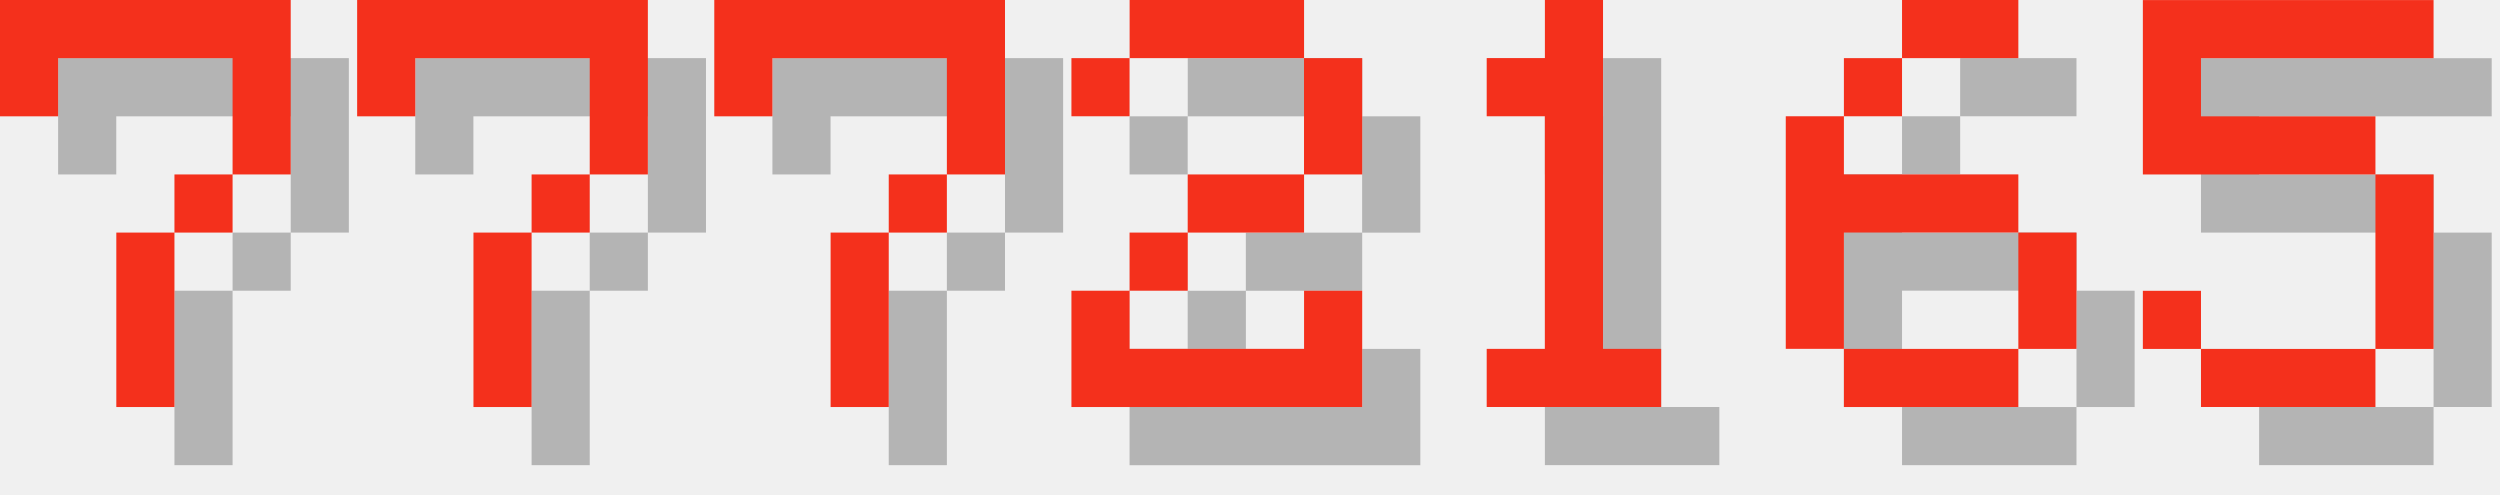
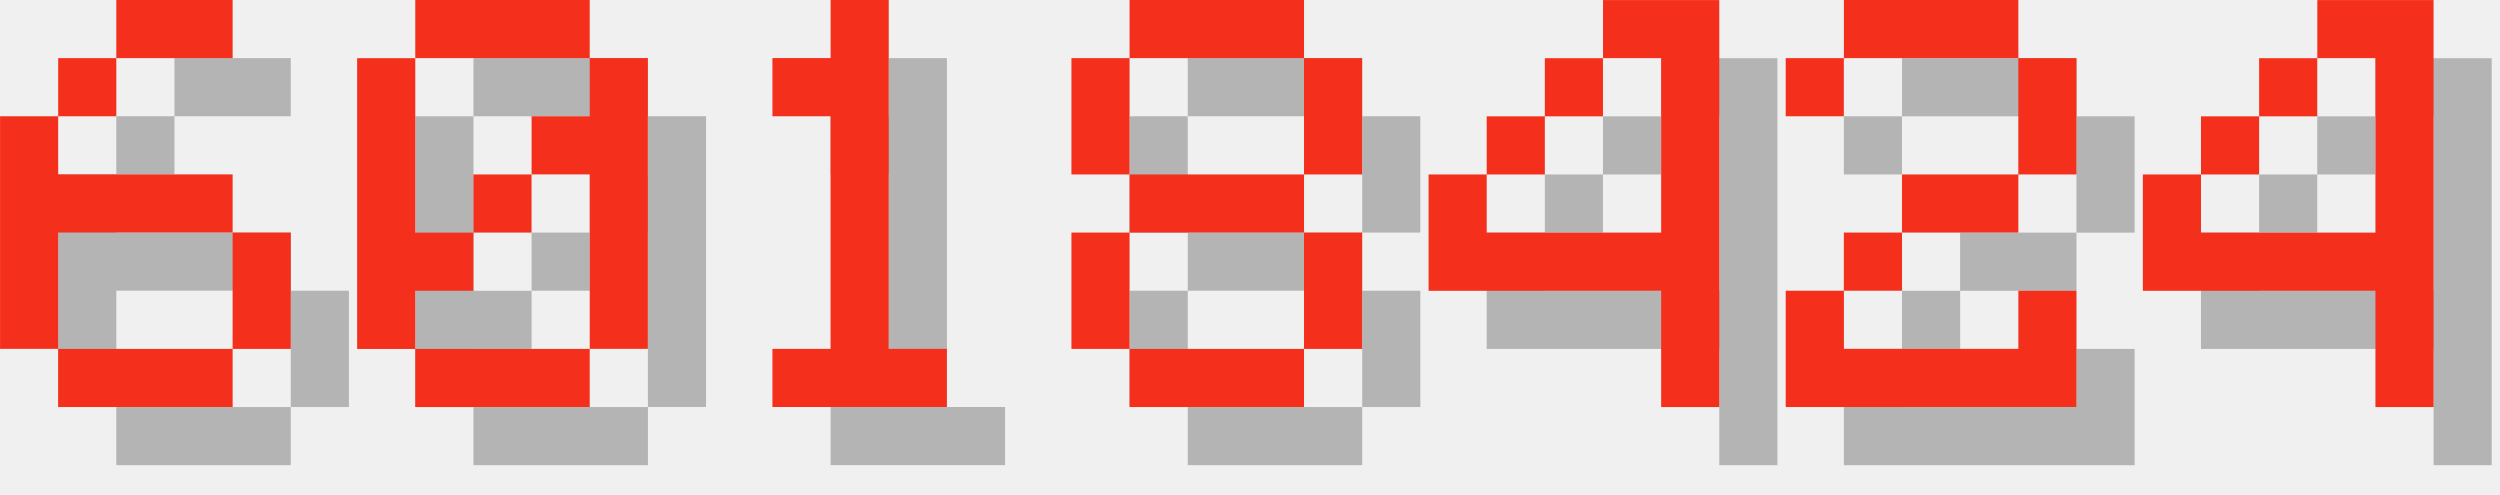
<svg xmlns="http://www.w3.org/2000/svg" version="1.1" width="182.0" height="36">
  <style>
        .text-foreground {
            fill: #F4301C;
        }
        .text-shadow {
            fill: #000000;
            fill-opacity: 0.25;
        }
    </style>
-   <g class="digit" id="digit_7" transform="translate(0.0, 0), scale(4)">
-     <path id="digit_7_shadow" class="text-shadow" d="m1.058 1.058 2e-6 2.117h1.058v-1.058h3.175v1.058l2e-7 1.058h-1.058v1.058h-1.058l4e-7 3.175 1.058 1e-7v-3.175h1.058v-1.058h1.058l5e-7 -1.058v-2.117z" fill-opacity=".5" style="paint-order:stroke fill markers" />
-     <path id="digit_7_fg" class="text-foreground" d="m0 0 2e-6 2.117h1.058v-1.058h3.175v1.058l2e-7 1.058h-1.058v1.058h-1.058l4e-7 3.175 1.058 1e-7v-3.175h1.058v-1.058h1.058l5e-7 -1.058v-2.117z" fill="#fff" style="paint-order:stroke fill markers" />
+   <g class="digit" id="digit_6" transform="translate(0.0, 0), scale(4)">
+     <path id="digit_6_shadow" class="text-shadow" d="m3.175 1.058v1.058h2.117v-1.058h-2.117zm0 1.058h-1.058v1.058h1.058v-1.058zm-1.058 1.058h-1.058v4.233h1.058v-2.117h3.175v-1.058h-3.175v-1.058zm3.175 2.117v2.117h1.058v-2.117h-1.058zm0 2.117h-3.175v1.058h3.175v-1.058z" fill-opacity=".5" style="paint-order:stroke fill markers" />
+     <path id="digit_6_fg" class="text-foreground" d="m2.117 0v1.058h2.117v-1.058h-2.117zm0 1.058h-1.058v1.058h1.058v-1.058zm-1.058 1.058h-1.058v4.233h1.058v-2.117h3.175v-1.058h-3.175v-1.058zm3.175 2.117v2.117h1.058v-2.117h-1.058zm0 2.117h-3.175v1.058h3.175v-1.058z" fill="#fff" style="paint-order:stroke fill markers" />
  </g>
-   <g class="digit" id="digit_7" transform="translate(26.0, 0), scale(4)">
-     <path id="digit_7_shadow" class="text-shadow" d="m1.058 1.058 2e-6 2.117h1.058v-1.058h3.175v1.058l2e-7 1.058h-1.058v1.058h-1.058l4e-7 3.175 1.058 1e-7v-3.175h1.058v-1.058h1.058l5e-7 -1.058v-2.117z" fill-opacity=".5" style="paint-order:stroke fill markers" />
-     <path id="digit_7_fg" class="text-foreground" d="m0 0 2e-6 2.117h1.058v-1.058h3.175v1.058l2e-7 1.058h-1.058v1.058h-1.058l4e-7 3.175 1.058 1e-7v-3.175h1.058v-1.058h1.058l5e-7 -1.058v-2.117z" fill="#fff" style="paint-order:stroke fill markers" />
+   <g class="digit" id="digit_0" transform="translate(26.0, 0), scale(4)">
+     <path id="digit_0_shadow" class="text-shadow" d="m2.117 1.058v1.058h3.175v-1.058h-3.175zm3.175 1.058v1.058h-1.058v1.058h1.058v3.175h1.058v-5.292h-1.058zm0 5.292h-3.175v1.058h3.175v-1.058zm-3.175 0v-1.058h1.058v-1.058h-1.058v-3.175h-1.058v5.292h1.058zm1.058-2.117h1.058v-1.058h-1.058v1.058z" fill-opacity=".5" style="paint-order:stroke fill markers" />
+     <path id="digit_0_fg" class="text-foreground" d="m1.058 0v1.058h3.175v-1.058h-3.175zm3.175 1.058v1.058h-1.058v1.058h1.058v3.175h1.058v-5.292h-1.058zm0 5.292h-3.175v1.058h3.175v-1.058zm-3.175 0v-1.058h1.058v-1.058h-1.058v-3.175h-1.058v5.292h1.058zm1.058-2.117h1.058v-1.058h-1.058v1.058z" fill="#fff" style="paint-order:stroke fill markers" />
  </g>
-   <g class="digit" id="digit_7" transform="translate(52.0, 0), scale(4)">
-     <path id="digit_7_shadow" class="text-shadow" d="m1.058 1.058 2e-6 2.117h1.058v-1.058h3.175v1.058l2e-7 1.058h-1.058v1.058h-1.058l4e-7 3.175 1.058 1e-7v-3.175h1.058v-1.058h1.058l5e-7 -1.058v-2.117z" fill-opacity=".5" style="paint-order:stroke fill markers" />
-     <path id="digit_7_fg" class="text-foreground" d="m0 0 2e-6 2.117h1.058v-1.058h3.175v1.058l2e-7 1.058h-1.058v1.058h-1.058l4e-7 3.175 1.058 1e-7v-3.175h1.058v-1.058h1.058l5e-7 -1.058v-2.117z" fill="#fff" style="paint-order:stroke fill markers" />
+   <g class="digit" id="digit_1" transform="translate(52.0, 0), scale(4)">
+     <path id="digit_1_shadow" class="text-shadow" d="m2.117 2.117v1.058h1.058v4.233h-1.058v1.058h3.175v-1.058h-1.058v-6.35h-1.058v1.058h-1.058z" fill-opacity=".5" style="paint-order:stroke fill markers" />
+     <path id="digit_1_fg" class="text-foreground" d="m1.058 1.058v1.058h1.058v4.233h-1.058v1.058h3.175v-1.058h-1.058v-6.35h-1.058v1.058h-1.058z" fill="#fff" style="paint-order:stroke fill markers" />
  </g>
-   <g class="digit" id="digit_2" transform="translate(78.0, 0), scale(4)">
+   <g class="digit" id="digit_8" transform="translate(78.0, 0), scale(4)">
+     <path id="digit_8_shadow" class="text-shadow" d="m2.117 1.058v1.058h3.175v-1.058h-3.175zm3.175 1.058v2.117h1.058v-2.117h-1.058zm0 2.117h-3.175v1.058h3.175v-1.058zm0 1.058v2.117h1.058v-2.117h-1.058zm0 2.117h-3.175v1.058h3.175v-1.058zm-3.175 0v-2.117h-1.058v2.117h1.058zm0-3.175v-2.117h-1.058v2.117h1.058z" fill-opacity=".5" style="paint-order:stroke fill markers" />
+     <path id="digit_8_fg" class="text-foreground" d="m1.058 0v1.058h3.175v-1.058h-3.175zm3.175 1.058v2.117h1.058v-2.117h-1.058zm0 2.117h-3.175v1.058h3.175v-1.058zm0 1.058v2.117h1.058v-2.117h-1.058zm0 2.117h-3.175v1.058h3.175v-1.058zm-3.175 0v-2.117h-1.058v2.117h1.058zm0-3.175v-2.117h-1.058v2.117h1.058z" fill="#fff" style="paint-order:stroke fill markers" />
+   </g>
+   <g class="digit" id="digit_4" transform="translate(104.0, 0), scale(4)">
+     <path id="digit_4_shadow" class="text-shadow" d="m4.233 1.058v1.058h1.058v3.175h-3.175v-1.058h-1.058v2.117h4.233v2.117h1.058v-7.408h-2.117zm-2.117 3.175h1.058v-1.058h-1.058v1.058zm1.058-1.058h1.058v-1.058h-1.058v1.058z" fill-opacity=".5" style="paint-order:stroke fill markers" />
+     <path id="digit_4_fg" class="text-foreground" d="m3.175 0v1.058h1.058v3.175h-3.175v-1.058h-1.058v2.117h4.233v2.117h1.058v-7.408h-2.117zm-2.117 3.175h1.058v-1.058h-1.058v1.058zm1.058-1.058h1.058v-1.058h-1.058v1.058z" fill="#fff" style="paint-order:stroke fill markers" />
+   </g>
+   <g class="digit" id="digit_2" transform="translate(130.0, 0), scale(4)">
    <path id="digit_2_shadow" class="text-shadow" d="m1.058 2.117v1.058h1.058v-1.058h3.175v2.117h-2.117v1.058h-1.058v1.058h-1.058v2.117h5.292v-2.117h-1.058v1.058h-3.175v-1.058h1.058v-1.058h2.117v-1.058h1.058v-2.117h-1.058v-1.058h-3.175v1.058h-1.058z" fill-opacity=".5" style="paint-order:stroke fill markers" />
    <path id="digit_2_fg" class="text-foreground" d="m0 1.058v1.058h1.058v-1.058h3.175v2.117h-2.117v1.058h-1.058v1.058h-1.058v2.117h5.292v-2.117h-1.058v1.058h-3.175v-1.058h1.058v-1.058h2.117v-1.058h1.058v-2.117h-1.058v-1.058h-3.175v1.058h-1.058z" fill="#fff" style="paint-order:stroke fill markers" />
  </g>
-   <g class="digit" id="digit_1" transform="translate(104.0, 0), scale(4)">
-     <path id="digit_1_shadow" class="text-shadow" d="m2.117 2.117v1.058h1.058v4.233h-1.058v1.058h3.175v-1.058h-1.058v-6.35h-1.058v1.058h-1.058z" fill-opacity=".5" style="paint-order:stroke fill markers" />
-     <path id="digit_1_fg" class="text-foreground" d="m1.058 1.058v1.058h1.058v4.233h-1.058v1.058h3.175v-1.058h-1.058v-6.35h-1.058v1.058h-1.058z" fill="#fff" style="paint-order:stroke fill markers" />
-   </g>
-   <g class="digit" id="digit_6" transform="translate(130.0, 0), scale(4)">
-     <path id="digit_6_shadow" class="text-shadow" d="m3.175 1.058v1.058h2.117v-1.058h-2.117zm0 1.058h-1.058v1.058h1.058v-1.058zm-1.058 1.058h-1.058v4.233h1.058v-2.117h3.175v-1.058h-3.175v-1.058zm3.175 2.117v2.117h1.058v-2.117h-1.058zm0 2.117h-3.175v1.058h3.175v-1.058z" fill-opacity=".5" style="paint-order:stroke fill markers" />
-     <path id="digit_6_fg" class="text-foreground" d="m2.117 0v1.058h2.117v-1.058h-2.117zm0 1.058h-1.058v1.058h1.058v-1.058zm-1.058 1.058h-1.058v4.233h1.058v-2.117h3.175v-1.058h-3.175v-1.058zm3.175 2.117v2.117h1.058v-2.117h-1.058zm0 2.117h-3.175v1.058h3.175v-1.058z" fill="#fff" style="paint-order:stroke fill markers" />
-   </g>
-   <g class="digit" id="digit_5" transform="translate(156.0, 0), scale(4)">
-     <path id="digit_5_shadow" class="text-shadow" d="m1.058 1.058v3.175h4.233v3.175h-3.175v-1.058h-1.058v1.058h1.058v1.058h3.175v-1.058h1.058v-3.175h-1.058v-1.058h-3.175v-1.058h4.233v-1.058h-5.292z" fill-opacity=".5" style="paint-order:stroke fill markers" />
-     <path id="digit_5_fg" class="text-foreground" d="m0 0v3.175h4.233v3.175h-3.175v-1.058h-1.058v1.058h1.058v1.058h3.175v-1.058h1.058v-3.175h-1.058v-1.058h-3.175v-1.058h4.233v-1.058h-5.292z" fill="#fff" style="paint-order:stroke fill markers" />
+   <g class="digit" id="digit_4" transform="translate(156.0, 0), scale(4)">
+     <path id="digit_4_shadow" class="text-shadow" d="m4.233 1.058v1.058h1.058v3.175h-3.175v-1.058h-1.058v2.117h4.233v2.117h1.058v-7.408h-2.117zm-2.117 3.175h1.058v-1.058h-1.058v1.058zm1.058-1.058h1.058v-1.058h-1.058v1.058z" fill-opacity=".5" style="paint-order:stroke fill markers" />
+     <path id="digit_4_fg" class="text-foreground" d="m3.175 0v1.058h1.058v3.175h-3.175v-1.058h-1.058v2.117h4.233v2.117h1.058v-7.408h-2.117zm-2.117 3.175h1.058v-1.058h-1.058v1.058zm1.058-1.058h1.058v-1.058h-1.058v1.058z" fill="#fff" style="paint-order:stroke fill markers" />
  </g>
</svg>
